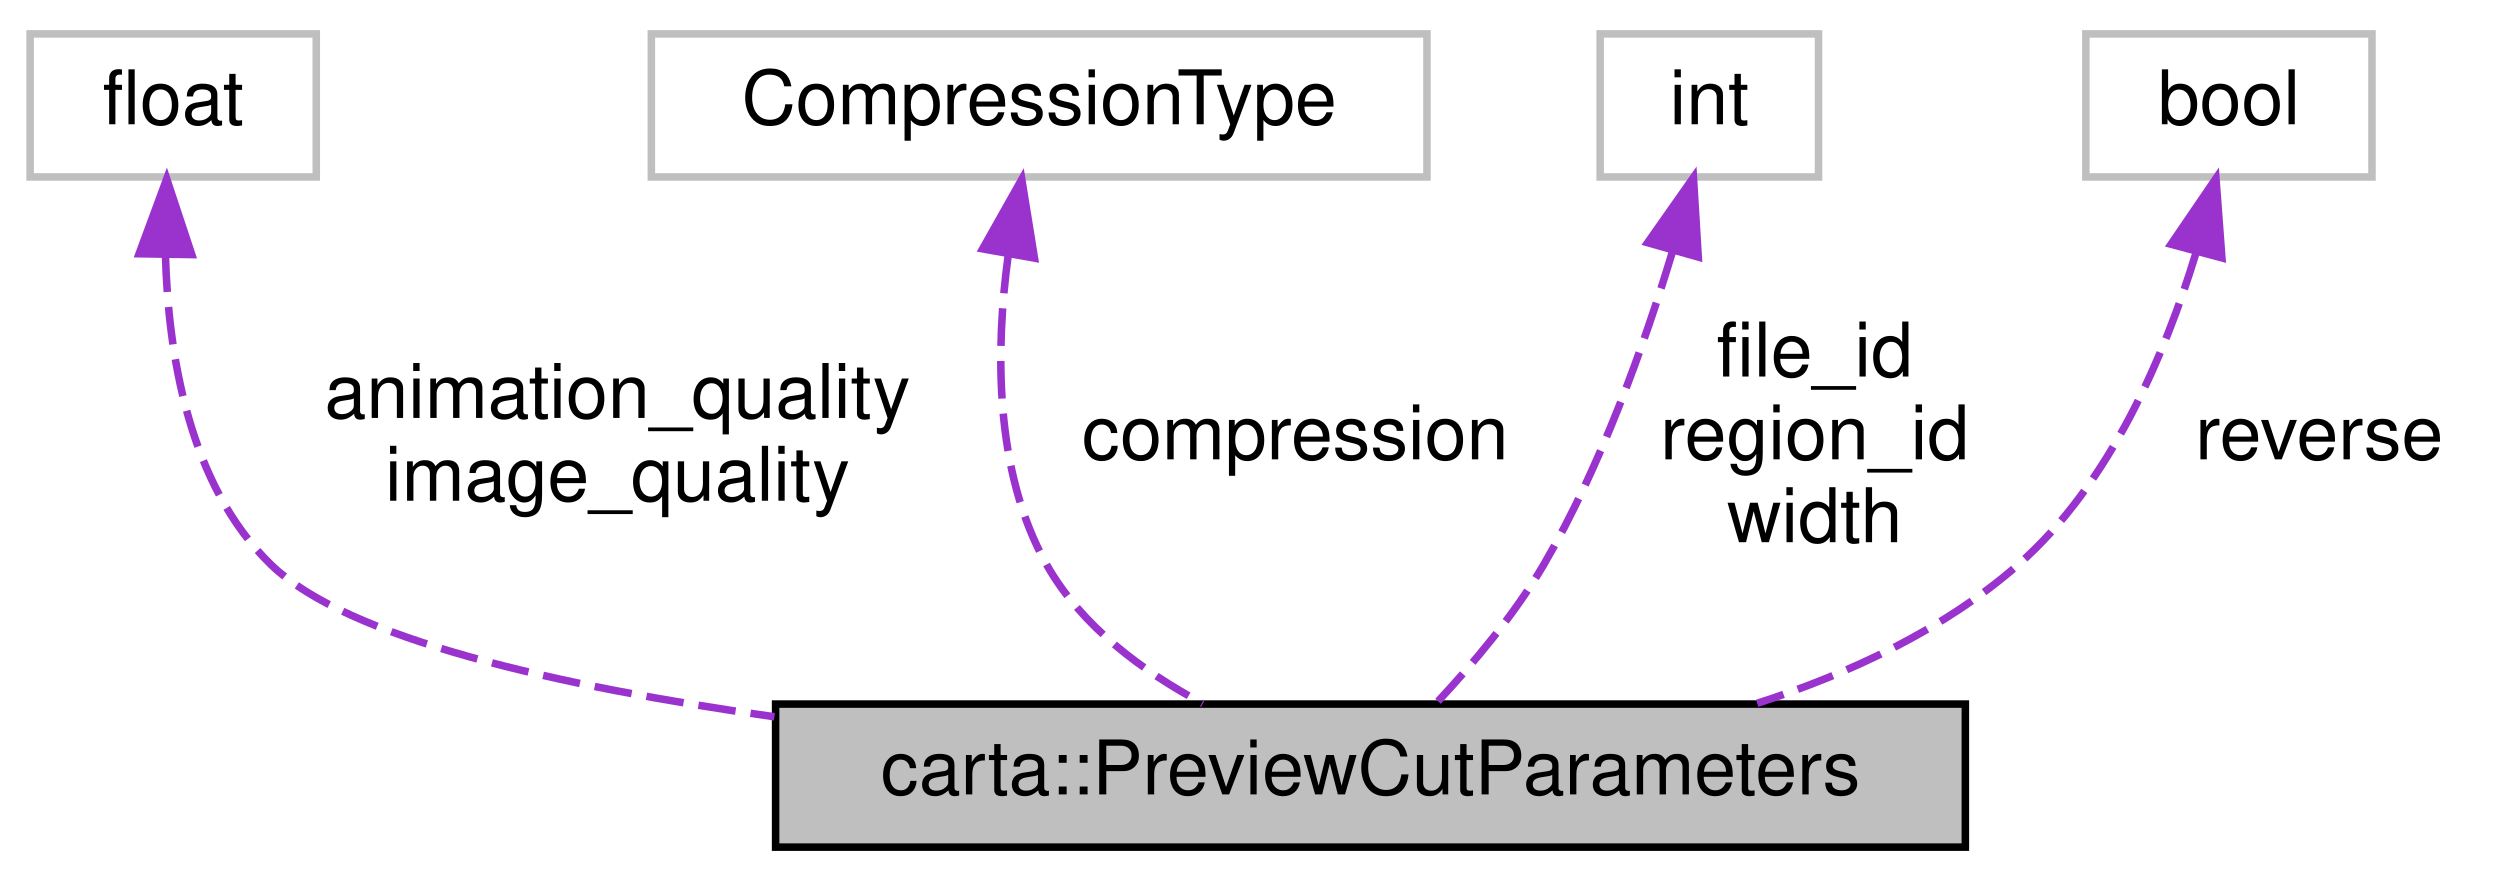
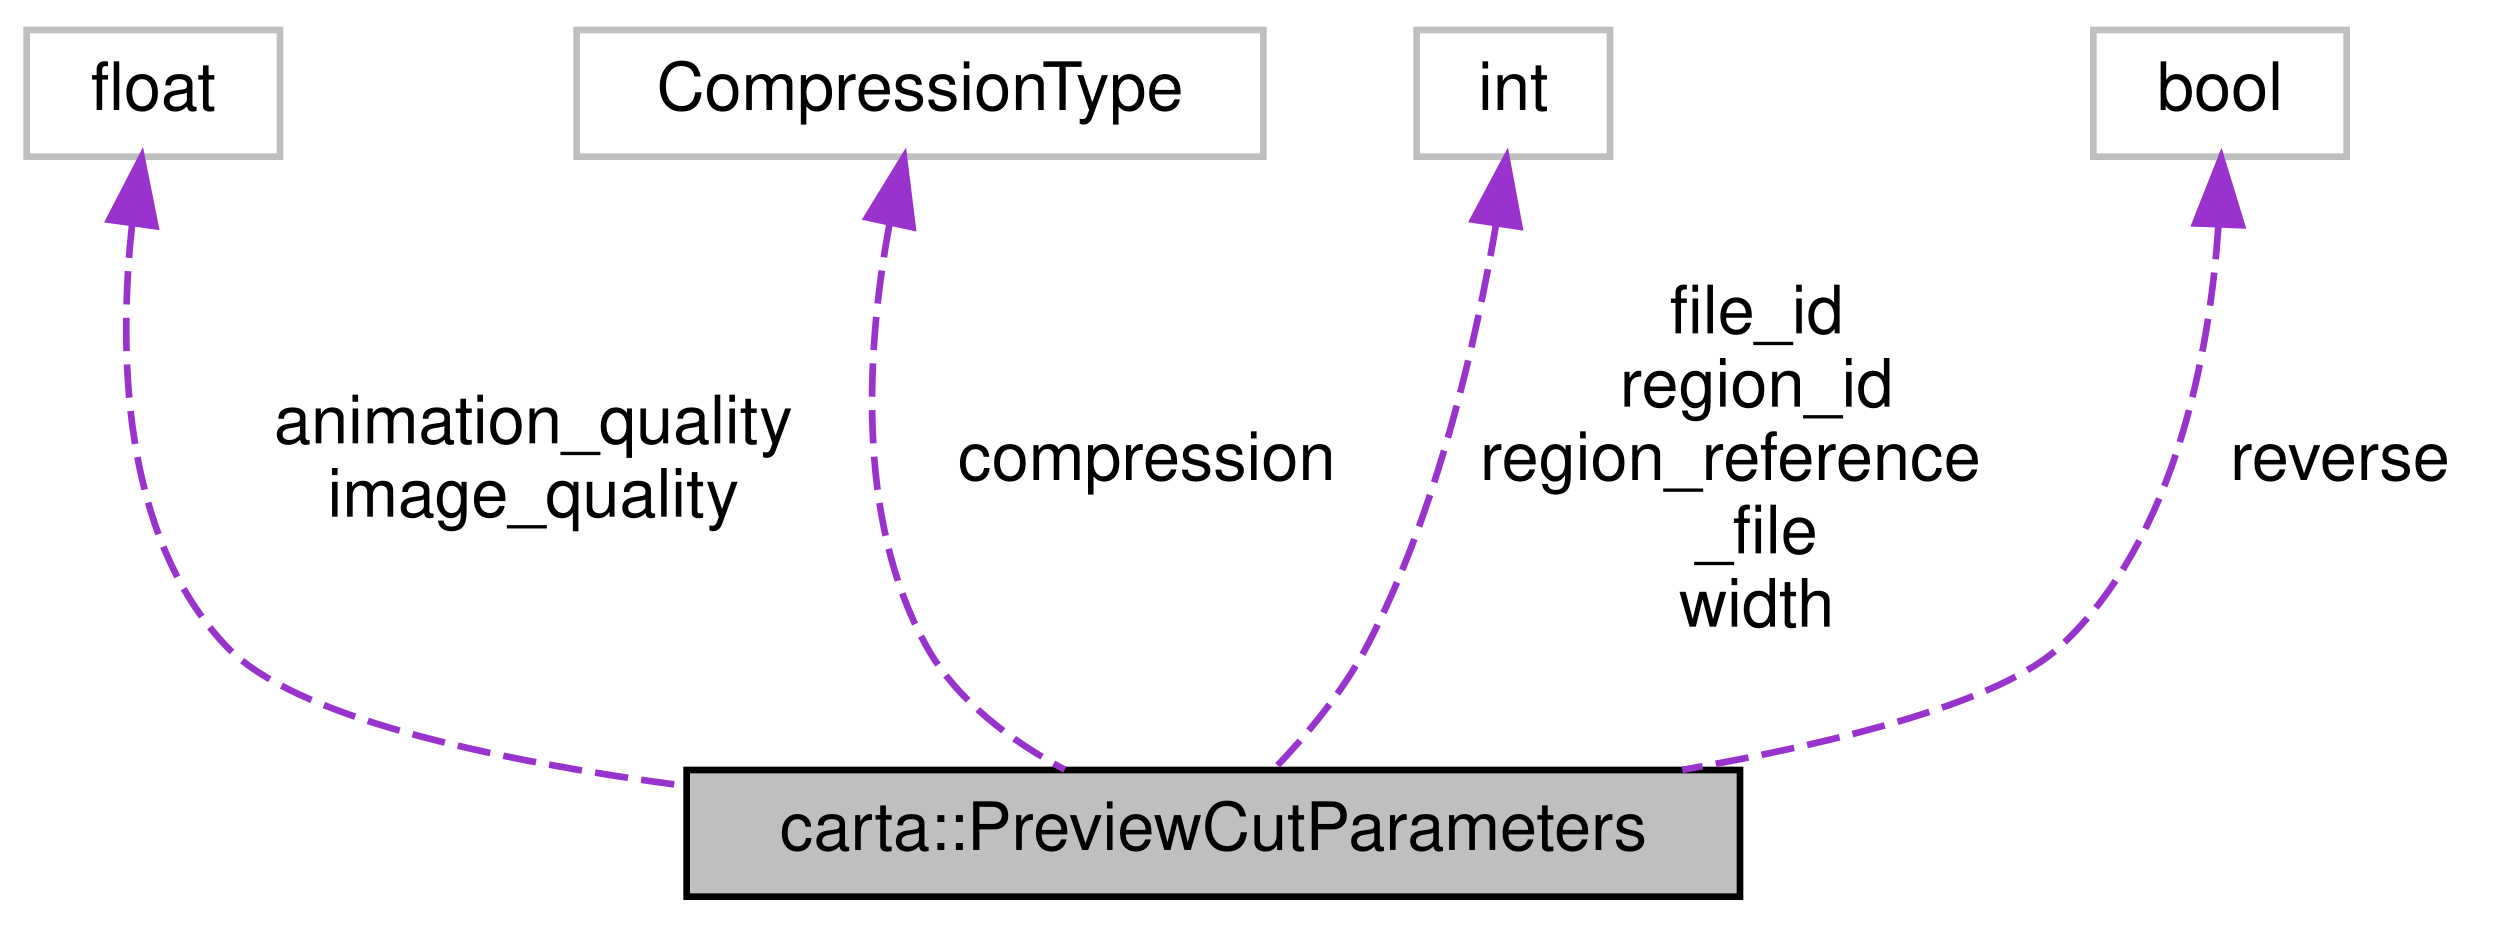
- <svg xmlns="http://www.w3.org/2000/svg" xmlns:xlink="http://www.w3.org/1999/xlink" width="332pt" height="117pt" viewBox="0.00 0.00 332.00 117.00">
-   <g id="graph0" class="graph" transform="scale(1 1) rotate(0) translate(4 113)">
+ <svg xmlns="http://www.w3.org/2000/svg" xmlns:xlink="http://www.w3.org/1999/xlink" width="375pt" height="139pt" viewBox="0.00 0.00 375.00 139.00">
+   <g id="graph0" class="graph" transform="scale(1 1) rotate(0) translate(4 135)">
    <g id="node1" class="node">
      <g id="a_node1">
        <a xlink:title=" ">
          <polygon fill="#bfbfbf" stroke="black" points="99,-0.5 99,-19.5 257,-19.5 257,-0.5 99,-0.5" />
          <text text-anchor="middle" x="178" y="-7.5" font-family="Helvetica,sans-Serif" font-size="10.00">carta::PreviewCutParameters</text>
        </a>
      </g>
    </g>
    <g id="node2" class="node">
      <g id="a_node2">
        <a xlink:title=" ">
-           <polygon fill="none" stroke="#bfbfbf" points="0,-89.5 0,-108.5 38,-108.5 38,-89.5 0,-89.5" />
-           <text text-anchor="middle" x="19" y="-96.5" font-family="Helvetica,sans-Serif" font-size="10.00">float</text>
+           <polygon fill="none" stroke="#bfbfbf" points="0,-111.5 0,-130.5 38,-130.5 38,-111.5 0,-111.5" />
+           <text text-anchor="middle" x="19" y="-118.5" font-family="Helvetica,sans-Serif" font-size="10.00">float</text>
        </a>
      </g>
    </g>
    <g id="edge1" class="edge">
-       <path fill="none" stroke="#9a32cd" stroke-dasharray="5,2" d="M17.97,-79.22C18.32,-65.89 21.12,-48.55 32,-38 42.08,-28.22 70.05,-21.87 98.84,-17.81" />
-       <polygon fill="#9a32cd" stroke="#9a32cd" points="14.47,-79.3 18.14,-89.24 21.47,-79.19 14.47,-79.3" />
-       <text text-anchor="middle" x="78" y="-57.5" font-family="Helvetica,sans-Serif" font-size="10.00"> animation_quality</text>
-       <text text-anchor="middle" x="78" y="-46.5" font-family="Helvetica,sans-Serif" font-size="10.00">image_quality</text>
+       <path fill="none" stroke="#9a32cd" stroke-dasharray="5,2" d="M15.81,-101.3C13.8,-82.73 14.07,-54.7 30,-38 40.01,-27.51 69.16,-21.04 98.97,-17.08" />
+       <polygon fill="#9a32cd" stroke="#9a32cd" points="12.38,-102.03 17.24,-111.45 19.31,-101.06 12.38,-102.03" />
+       <text text-anchor="middle" x="76" y="-68.5" font-family="Helvetica,sans-Serif" font-size="10.00"> animation_quality</text>
+       <text text-anchor="middle" x="76" y="-57.5" font-family="Helvetica,sans-Serif" font-size="10.00">image_quality</text>
    </g>
    <g id="node3" class="node">
      <g id="a_node3">
        <a xlink:title=" ">
-           <polygon fill="none" stroke="#bfbfbf" points="82.5,-89.5 82.5,-108.5 185.5,-108.5 185.5,-89.5 82.5,-89.5" />
-           <text text-anchor="middle" x="134" y="-96.5" font-family="Helvetica,sans-Serif" font-size="10.00">CompressionType</text>
+           <polygon fill="none" stroke="#bfbfbf" points="82.5,-111.5 82.5,-130.5 185.5,-130.5 185.5,-111.5 82.5,-111.5" />
+           <text text-anchor="middle" x="134" y="-118.5" font-family="Helvetica,sans-Serif" font-size="10.00">CompressionType</text>
        </a>
      </g>
    </g>
    <g id="edge2" class="edge">
-       <path fill="none" stroke="#9a32cd" stroke-dasharray="5,2" d="M129.88,-79.02C128.19,-66.57 128.03,-50.37 135,-38 139.59,-29.86 147.75,-23.83 155.74,-19.56" />
-       <polygon fill="#9a32cd" stroke="#9a32cd" points="126.49,-79.95 131.69,-89.18 133.38,-78.72 126.49,-79.95" />
-       <text text-anchor="middle" x="168" y="-52" font-family="Helvetica,sans-Serif" font-size="10.00"> compression</text>
+       <path fill="none" stroke="#9a32cd" stroke-dasharray="5,2" d="M129.41,-101.33C126.16,-83.81 124.09,-57.46 135,-38 139.57,-29.85 147.73,-23.82 155.72,-19.55" />
+       <polygon fill="#9a32cd" stroke="#9a32cd" points="126.05,-102.38 131.59,-111.41 132.89,-100.9 126.05,-102.38" />
+       <text text-anchor="middle" x="168" y="-63" font-family="Helvetica,sans-Serif" font-size="10.00"> compression</text>
    </g>
    <g id="node4" class="node">
      <g id="a_node4">
        <a xlink:title=" ">
-           <polygon fill="none" stroke="#bfbfbf" points="208.5,-89.5 208.5,-108.5 237.5,-108.5 237.5,-89.5 208.5,-89.5" />
-           <text text-anchor="middle" x="223" y="-96.5" font-family="Helvetica,sans-Serif" font-size="10.00">int</text>
+           <polygon fill="none" stroke="#bfbfbf" points="208.5,-111.5 208.5,-130.5 237.5,-130.5 237.5,-111.5 208.5,-111.5" />
+           <text text-anchor="middle" x="223" y="-118.5" font-family="Helvetica,sans-Serif" font-size="10.00">int</text>
        </a>
      </g>
    </g>
    <g id="edge3" class="edge">
-       <path fill="none" stroke="#9a32cd" stroke-dasharray="5,2" d="M218.07,-79.47C214.37,-67.22 208.62,-51.06 201,-38 197.15,-31.41 191.63,-24.87 186.97,-19.87" />
-       <polygon fill="#9a32cd" stroke="#9a32cd" points="214.8,-80.77 220.89,-89.43 221.53,-78.86 214.8,-80.77" />
-       <text text-anchor="middle" x="237" y="-63" font-family="Helvetica,sans-Serif" font-size="10.00"> file_id</text>
-       <text text-anchor="middle" x="237" y="-52" font-family="Helvetica,sans-Serif" font-size="10.00">region_id</text>
-       <text text-anchor="middle" x="237" y="-41" font-family="Helvetica,sans-Serif" font-size="10.00">width</text>
+       <path fill="none" stroke="#9a32cd" stroke-dasharray="5,2" d="M220.44,-101.51C217.52,-84.3 211.69,-58.34 201,-38 197.45,-31.24 191.94,-24.69 187.21,-19.74" />
+       <polygon fill="#9a32cd" stroke="#9a32cd" points="216.98,-102.05 221.96,-111.4 223.9,-100.99 216.98,-102.05" />
+       <text text-anchor="middle" x="259.5" y="-85" font-family="Helvetica,sans-Serif" font-size="10.00"> file_id</text>
+       <text text-anchor="middle" x="259.5" y="-74" font-family="Helvetica,sans-Serif" font-size="10.00">region_id</text>
+       <text text-anchor="start" x="218" y="-63" font-family="Helvetica,sans-Serif" font-size="10.00">region_reference</text>
+       <text text-anchor="middle" x="259.5" y="-52" font-family="Helvetica,sans-Serif" font-size="10.00">_file</text>
+       <text text-anchor="middle" x="259.5" y="-41" font-family="Helvetica,sans-Serif" font-size="10.00">width</text>
    </g>
    <g id="node5" class="node">
      <g id="a_node5">
        <a xlink:title=" ">
-           <polygon fill="none" stroke="#bfbfbf" points="273,-89.5 273,-108.5 311,-108.5 311,-89.5 273,-89.5" />
-           <text text-anchor="middle" x="292" y="-96.5" font-family="Helvetica,sans-Serif" font-size="10.00">bool</text>
+           <polygon fill="none" stroke="#bfbfbf" points="310,-111.5 310,-130.5 348,-130.5 348,-111.5 310,-111.5" />
+           <text text-anchor="middle" x="329" y="-118.5" font-family="Helvetica,sans-Serif" font-size="10.00">bool</text>
        </a>
      </g>
    </g>
    <g id="edge4" class="edge">
-       <path fill="none" stroke="#9a32cd" stroke-dasharray="5,2" d="M287.61,-79.35C283.57,-66.08 276.3,-48.77 264,-38 254.23,-29.44 241.75,-23.6 229.35,-19.6" />
-       <polygon fill="#9a32cd" stroke="#9a32cd" points="284.31,-80.56 290.28,-89.31 291.07,-78.75 284.31,-80.56" />
-       <text text-anchor="middle" x="304" y="-52" font-family="Helvetica,sans-Serif" font-size="10.00"> reverse</text>
+       <path fill="none" stroke="#9a32cd" stroke-dasharray="5,2" d="M328.76,-101.09C327.47,-82.37 322.47,-54.21 305,-38 296.2,-29.84 272.74,-23.79 248.34,-19.52" />
+       <polygon fill="#9a32cd" stroke="#9a32cd" points="325.28,-101.49 329.17,-111.34 332.27,-101.21 325.28,-101.49" />
+       <text text-anchor="middle" x="347" y="-63" font-family="Helvetica,sans-Serif" font-size="10.00"> reverse</text>
    </g>
  </g>
</svg>
